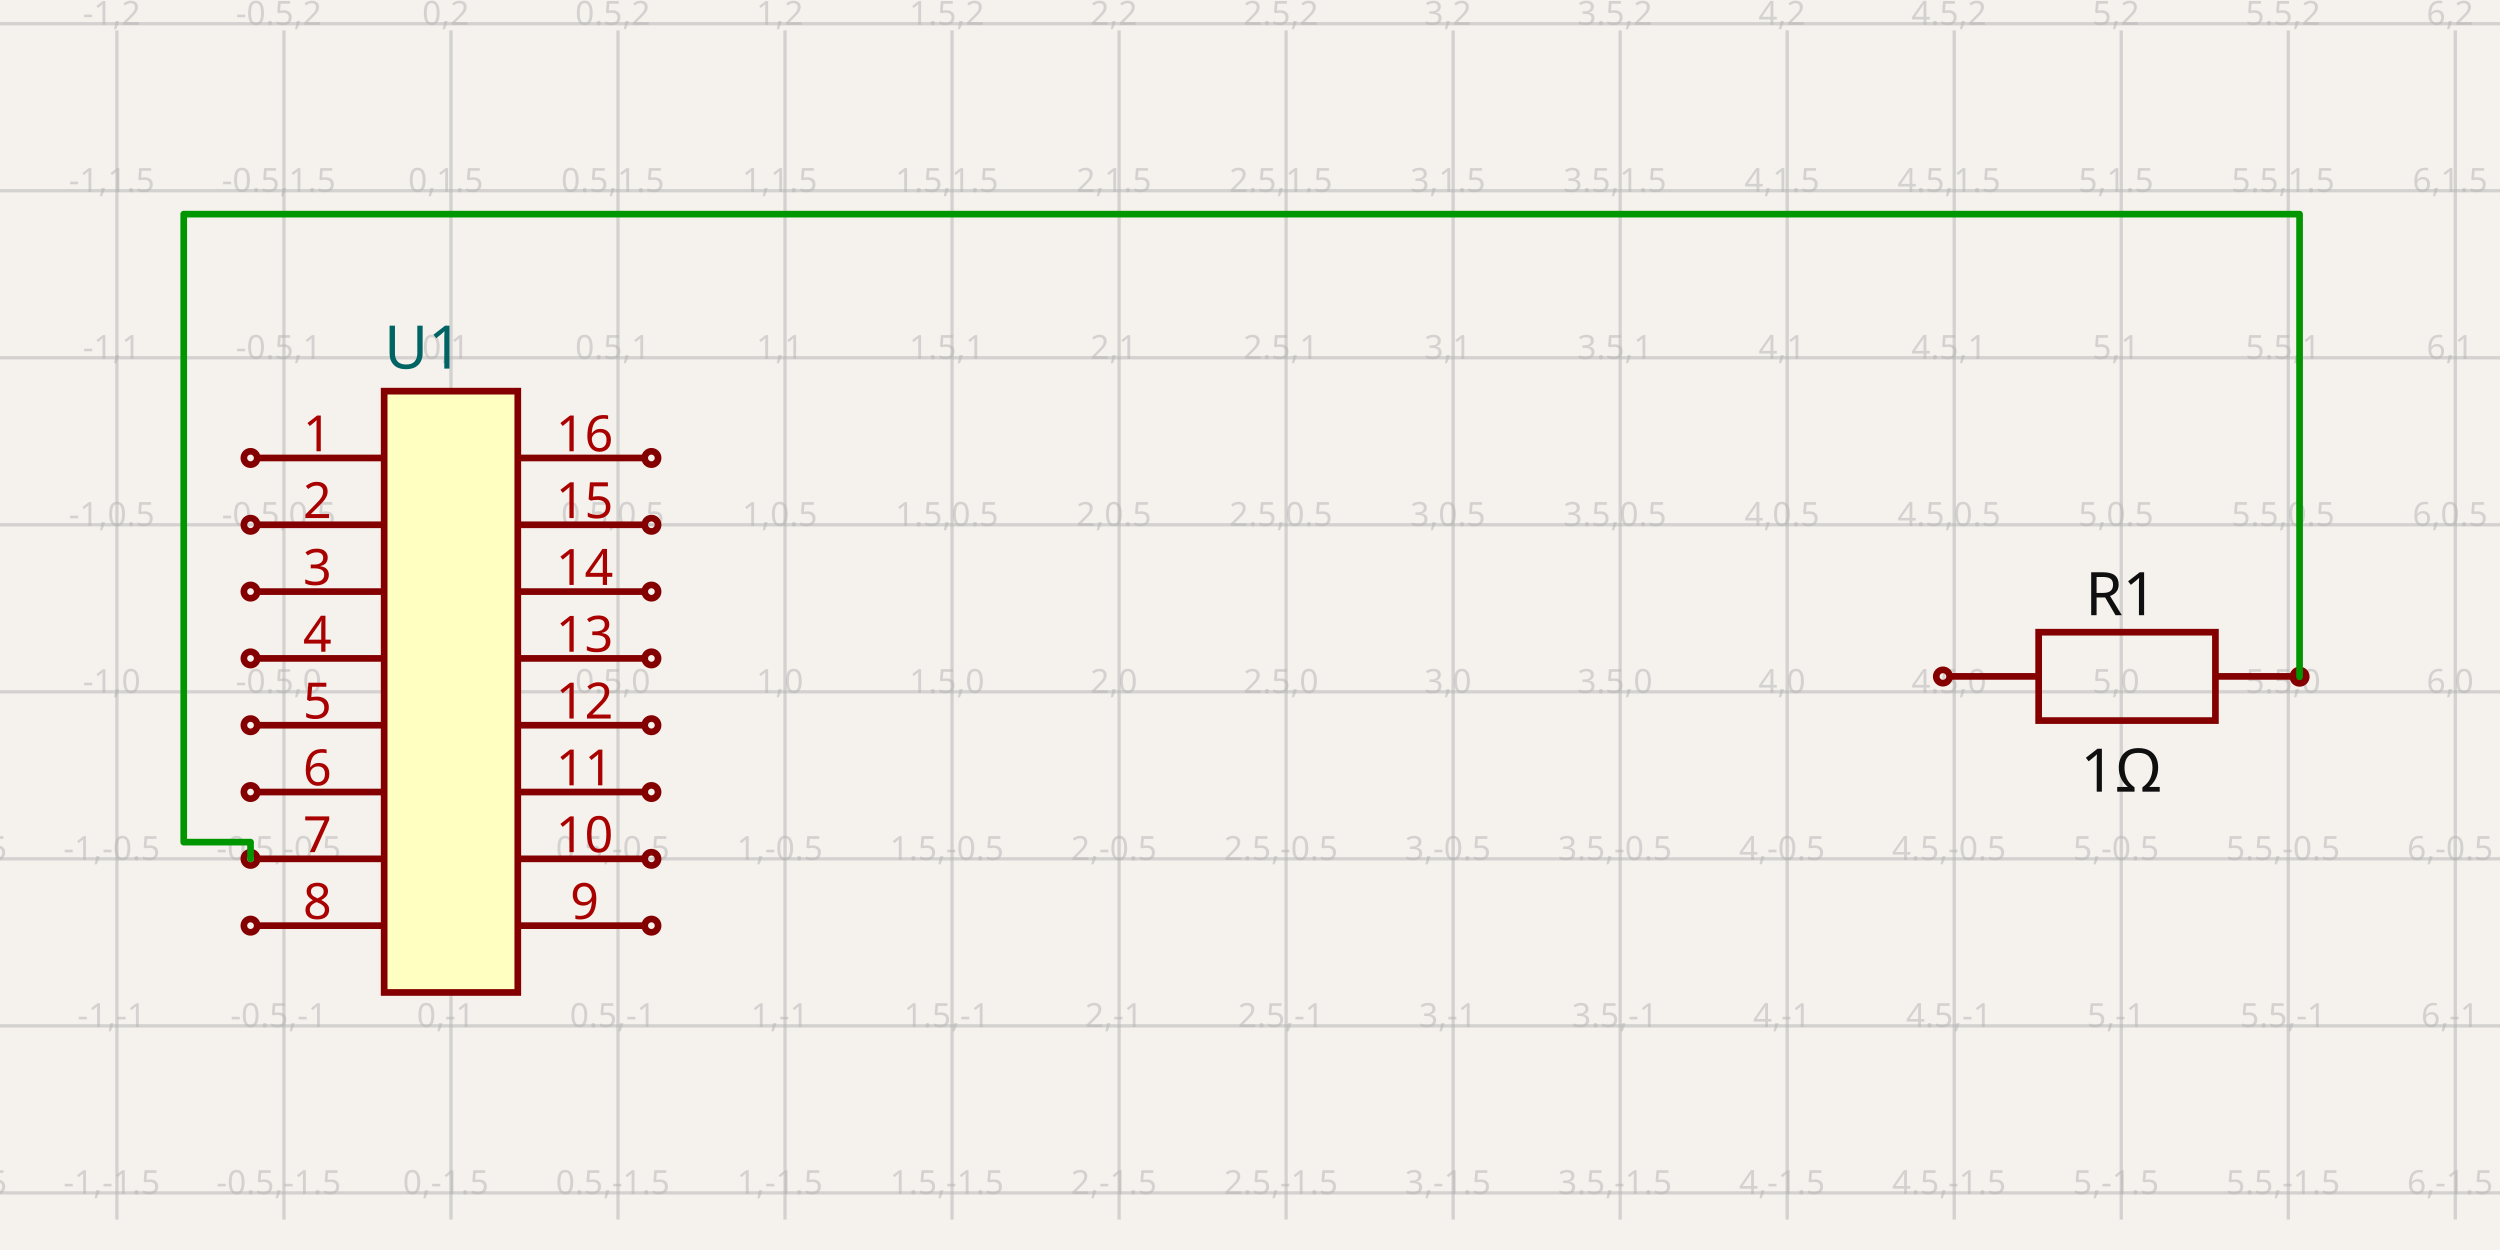
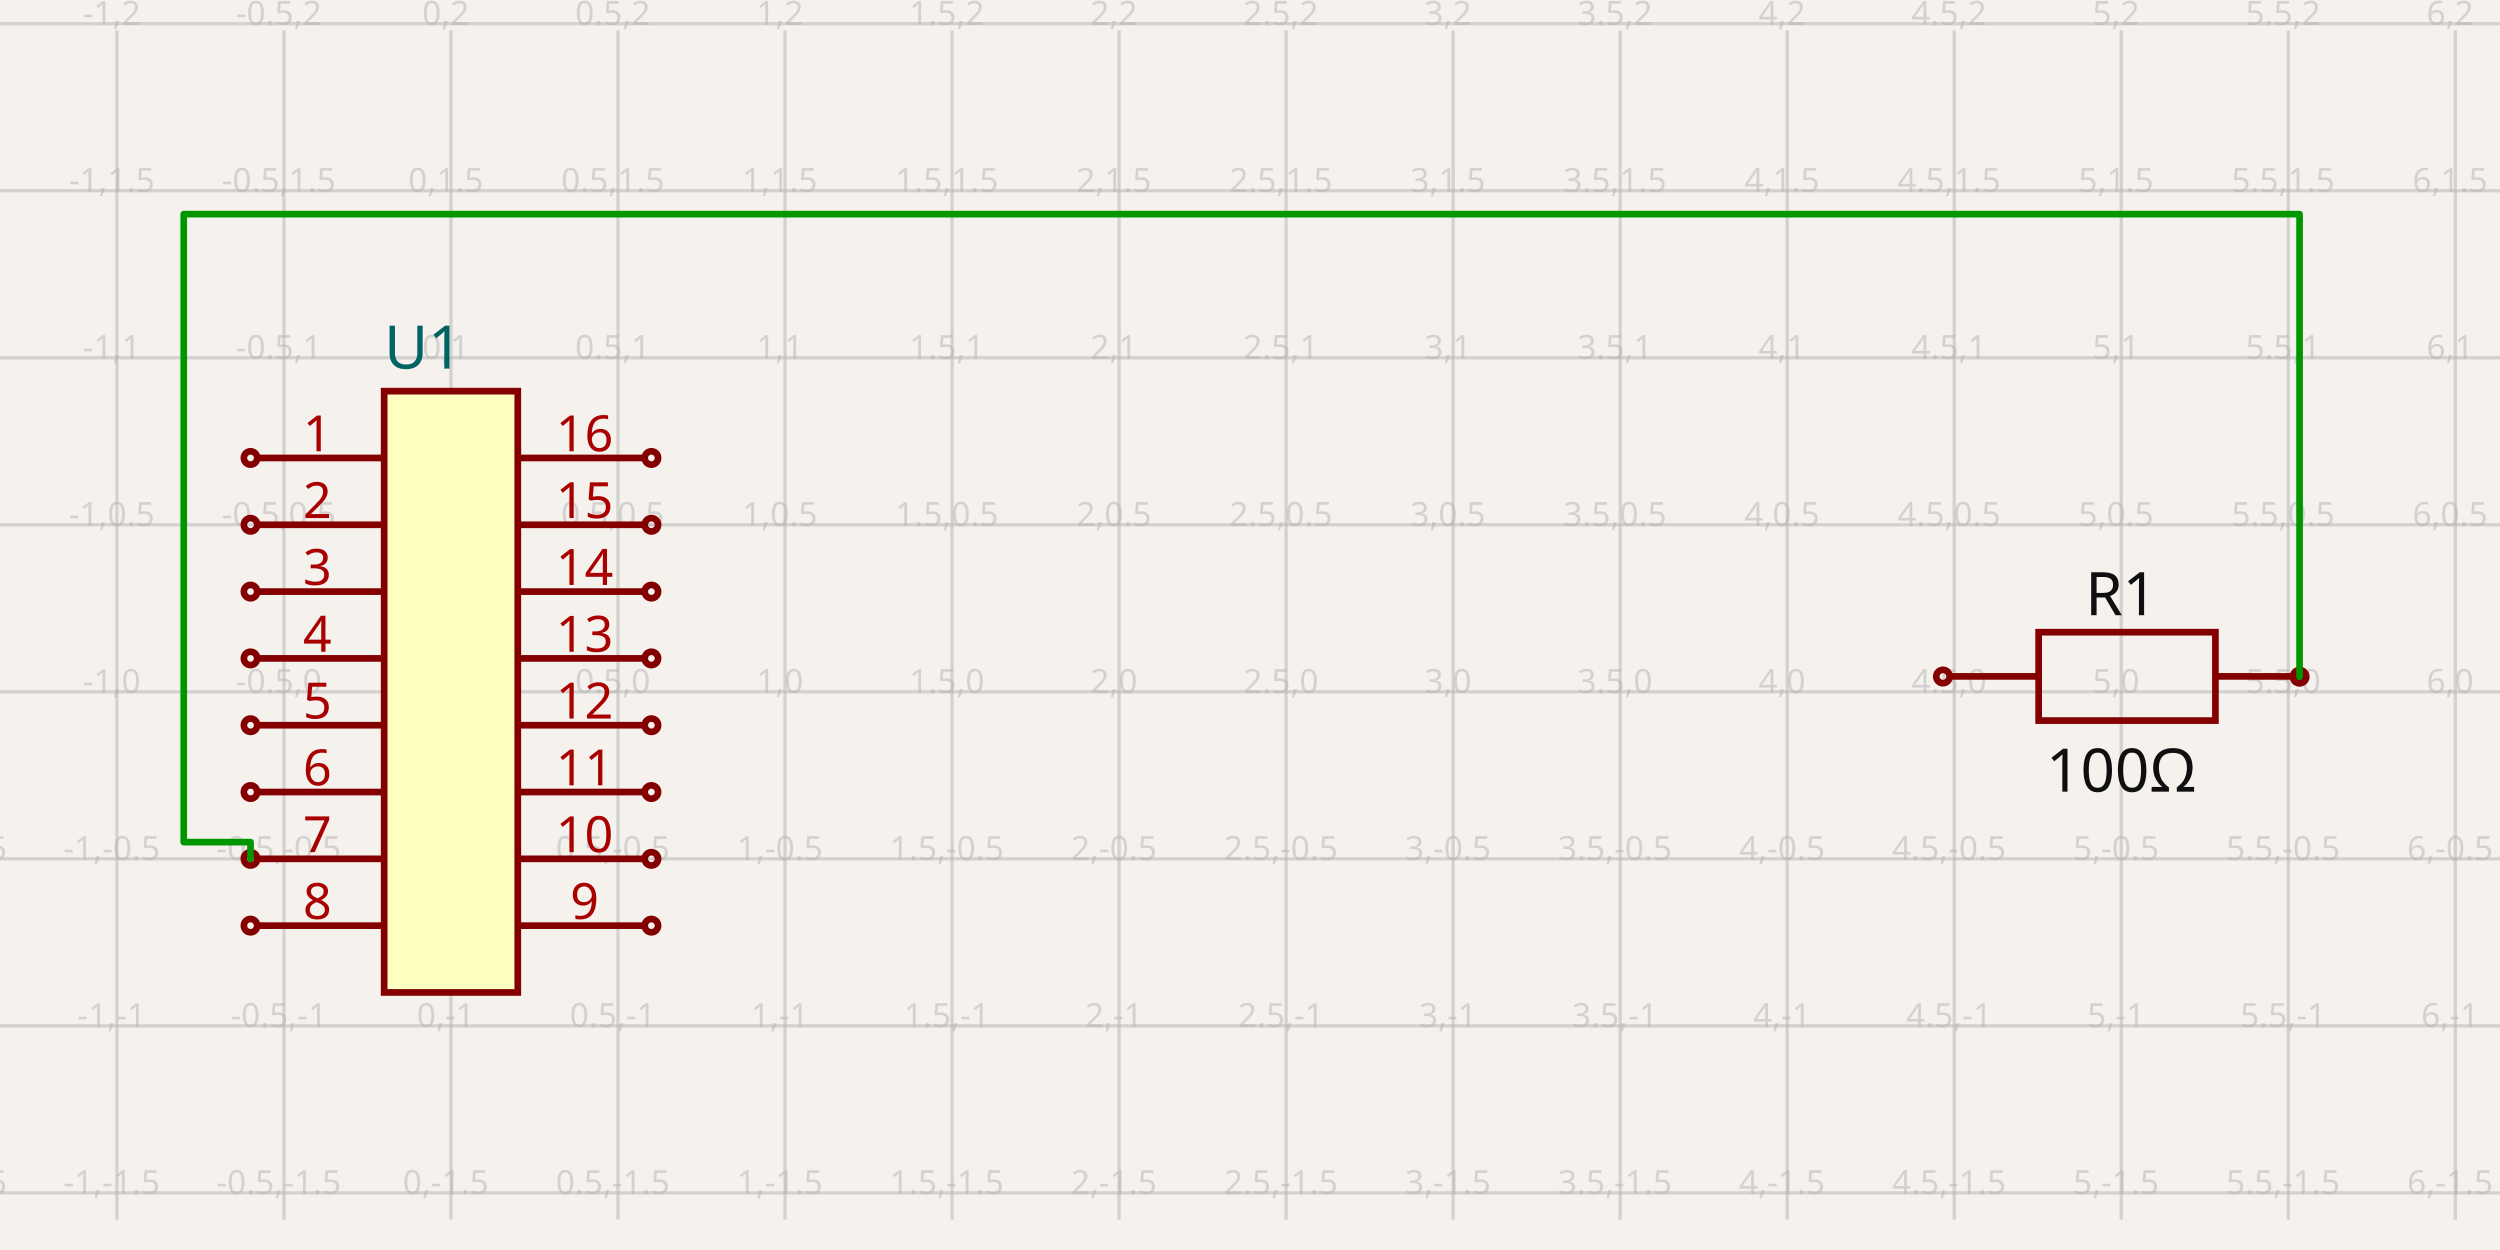
<svg xmlns="http://www.w3.org/2000/svg" width="1200" height="600" style="background-color: rgb(245, 241, 237)" data-real-to-screen-transform="matrix(160.346547372,0,0,-160.346547372,216.4678389523,332.0693094744)">
  <style>
              .boundary { fill: rgb(245, 241, 237); }
              .schematic-boundary { fill: none; stroke: #fff; }
              .component { fill: none; stroke: rgb(132, 0, 0); }
              .chip { fill: rgb(255, 255, 194); stroke: rgb(132, 0, 0); }
              .component-pin { fill: none; stroke: rgb(132, 0, 0); }
              .trace:hover {
                filter: invert(1);
              }
              .trace:hover .trace-crossing-outline {
                opacity: 0;
              }
              .text { font-family: sans-serif; fill: rgb(0, 150, 0); }
              .pin-number { fill: rgb(169, 0, 0); }
              .port-label { fill: rgb(0, 100, 100); }
              .component-name { fill: rgb(0, 100, 100); }
            </style>
  <rect class="boundary" x="0" y="0" width="1200" height="600" />
  <g class="grid">
    <line x1="-104.225" y1="585.417" x2="-104.225" y2="14.583" stroke="rgb(181, 181, 181)" stroke-width="1.603" stroke-opacity="0.5" />
    <line x1="-24.052" y1="585.417" x2="-24.052" y2="14.583" stroke="rgb(181, 181, 181)" stroke-width="1.603" stroke-opacity="0.5" />
    <line x1="56.121" y1="585.417" x2="56.121" y2="14.583" stroke="rgb(181, 181, 181)" stroke-width="1.603" stroke-opacity="0.5" />
    <line x1="136.295" y1="585.417" x2="136.295" y2="14.583" stroke="rgb(181, 181, 181)" stroke-width="1.603" stroke-opacity="0.5" />
    <line x1="216.468" y1="585.417" x2="216.468" y2="14.583" stroke="rgb(181, 181, 181)" stroke-width="1.603" stroke-opacity="0.5" />
    <line x1="296.641" y1="585.417" x2="296.641" y2="14.583" stroke="rgb(181, 181, 181)" stroke-width="1.603" stroke-opacity="0.5" />
    <line x1="376.814" y1="585.417" x2="376.814" y2="14.583" stroke="rgb(181, 181, 181)" stroke-width="1.603" stroke-opacity="0.5" />
    <line x1="456.988" y1="585.417" x2="456.988" y2="14.583" stroke="rgb(181, 181, 181)" stroke-width="1.603" stroke-opacity="0.5" />
    <line x1="537.161" y1="585.417" x2="537.161" y2="14.583" stroke="rgb(181, 181, 181)" stroke-width="1.603" stroke-opacity="0.5" />
    <line x1="617.334" y1="585.417" x2="617.334" y2="14.583" stroke="rgb(181, 181, 181)" stroke-width="1.603" stroke-opacity="0.5" />
    <line x1="697.507" y1="585.417" x2="697.507" y2="14.583" stroke="rgb(181, 181, 181)" stroke-width="1.603" stroke-opacity="0.5" />
    <line x1="777.681" y1="585.417" x2="777.681" y2="14.583" stroke="rgb(181, 181, 181)" stroke-width="1.603" stroke-opacity="0.5" />
    <line x1="857.854" y1="585.417" x2="857.854" y2="14.583" stroke="rgb(181, 181, 181)" stroke-width="1.603" stroke-opacity="0.5" />
    <line x1="938.027" y1="585.417" x2="938.027" y2="14.583" stroke="rgb(181, 181, 181)" stroke-width="1.603" stroke-opacity="0.5" />
    <line x1="1018.201" y1="585.417" x2="1018.201" y2="14.583" stroke="rgb(181, 181, 181)" stroke-width="1.603" stroke-opacity="0.5" />
    <line x1="1098.374" y1="585.417" x2="1098.374" y2="14.583" stroke="rgb(181, 181, 181)" stroke-width="1.603" stroke-opacity="0.5" />
    <line x1="1178.547" y1="585.417" x2="1178.547" y2="14.583" stroke="rgb(181, 181, 181)" stroke-width="1.603" stroke-opacity="0.5" />
    <line x1="1258.72" y1="585.417" x2="1258.72" y2="14.583" stroke="rgb(181, 181, 181)" stroke-width="1.603" stroke-opacity="0.5" />
    <line x1="1338.894" y1="585.417" x2="1338.894" y2="14.583" stroke="rgb(181, 181, 181)" stroke-width="1.603" stroke-opacity="0.5" />
    <line x1="9.99875737761613e-11" y1="652.762" x2="1200" y2="652.762" stroke="rgb(181, 181, 181)" stroke-width="1.603" stroke-opacity="0.5" />
    <line x1="9.99875737761613e-11" y1="572.589" x2="1200" y2="572.589" stroke="rgb(181, 181, 181)" stroke-width="1.603" stroke-opacity="0.5" />
    <line x1="9.99875737761613e-11" y1="492.416" x2="1200" y2="492.416" stroke="rgb(181, 181, 181)" stroke-width="1.603" stroke-opacity="0.5" />
    <line x1="9.99875737761613e-11" y1="412.243" x2="1200" y2="412.243" stroke="rgb(181, 181, 181)" stroke-width="1.603" stroke-opacity="0.5" />
    <line x1="9.99875737761613e-11" y1="332.069" x2="1200" y2="332.069" stroke="rgb(181, 181, 181)" stroke-width="1.603" stroke-opacity="0.5" />
    <line x1="9.99875737761613e-11" y1="251.896" x2="1200" y2="251.896" stroke="rgb(181, 181, 181)" stroke-width="1.603" stroke-opacity="0.5" />
    <line x1="9.99875737761613e-11" y1="171.723" x2="1200" y2="171.723" stroke="rgb(181, 181, 181)" stroke-width="1.603" stroke-opacity="0.5" />
    <line x1="9.99875737761613e-11" y1="91.549" x2="1200" y2="91.549" stroke="rgb(181, 181, 181)" stroke-width="1.603" stroke-opacity="0.5" />
    <line x1="9.99875737761613e-11" y1="11.376" x2="1200" y2="11.376" stroke="rgb(181, 181, 181)" stroke-width="1.603" stroke-opacity="0.5" />
    <text x="-106.725" y="647.762" fill="rgb(181, 181, 181)" font-size="16.035" fill-opacity="0.5" text-anchor="middle" dominant-baseline="middle" font-family="sans-serif">-2,-2</text>
    <text x="-106.725" y="567.589" fill="rgb(181, 181, 181)" font-size="16.035" fill-opacity="0.5" text-anchor="middle" dominant-baseline="middle" font-family="sans-serif">-2,-1.5</text>
    <text x="-106.725" y="487.416" fill="rgb(181, 181, 181)" font-size="16.035" fill-opacity="0.5" text-anchor="middle" dominant-baseline="middle" font-family="sans-serif">-2,-1</text>
    <text x="-106.725" y="407.243" fill="rgb(181, 181, 181)" font-size="16.035" fill-opacity="0.5" text-anchor="middle" dominant-baseline="middle" font-family="sans-serif">-2,-0.5</text>
    <text x="-106.725" y="327.069" fill="rgb(181, 181, 181)" font-size="16.035" fill-opacity="0.5" text-anchor="middle" dominant-baseline="middle" font-family="sans-serif">-2,0</text>
    <text x="-106.725" y="246.896" fill="rgb(181, 181, 181)" font-size="16.035" fill-opacity="0.5" text-anchor="middle" dominant-baseline="middle" font-family="sans-serif">-2,0.5</text>
    <text x="-106.725" y="166.723" fill="rgb(181, 181, 181)" font-size="16.035" fill-opacity="0.5" text-anchor="middle" dominant-baseline="middle" font-family="sans-serif">-2,1</text>
    <text x="-106.725" y="86.549" fill="rgb(181, 181, 181)" font-size="16.035" fill-opacity="0.5" text-anchor="middle" dominant-baseline="middle" font-family="sans-serif">-2,1.5</text>
    <text x="-106.725" y="6.376" fill="rgb(181, 181, 181)" font-size="16.035" fill-opacity="0.5" text-anchor="middle" dominant-baseline="middle" font-family="sans-serif">-2,2</text>
    <text x="-26.552" y="647.762" fill="rgb(181, 181, 181)" font-size="16.035" fill-opacity="0.5" text-anchor="middle" dominant-baseline="middle" font-family="sans-serif">-1.5,-2</text>
    <text x="-26.552" y="567.589" fill="rgb(181, 181, 181)" font-size="16.035" fill-opacity="0.5" text-anchor="middle" dominant-baseline="middle" font-family="sans-serif">-1.5,-1.5</text>
    <text x="-26.552" y="487.416" fill="rgb(181, 181, 181)" font-size="16.035" fill-opacity="0.5" text-anchor="middle" dominant-baseline="middle" font-family="sans-serif">-1.5,-1</text>
    <text x="-26.552" y="407.243" fill="rgb(181, 181, 181)" font-size="16.035" fill-opacity="0.5" text-anchor="middle" dominant-baseline="middle" font-family="sans-serif">-1.5,-0.5</text>
    <text x="-26.552" y="327.069" fill="rgb(181, 181, 181)" font-size="16.035" fill-opacity="0.5" text-anchor="middle" dominant-baseline="middle" font-family="sans-serif">-1.5,0</text>
    <text x="-26.552" y="246.896" fill="rgb(181, 181, 181)" font-size="16.035" fill-opacity="0.5" text-anchor="middle" dominant-baseline="middle" font-family="sans-serif">-1.5,0.5</text>
    <text x="-26.552" y="166.723" fill="rgb(181, 181, 181)" font-size="16.035" fill-opacity="0.5" text-anchor="middle" dominant-baseline="middle" font-family="sans-serif">-1.5,1</text>
    <text x="-26.552" y="86.549" fill="rgb(181, 181, 181)" font-size="16.035" fill-opacity="0.5" text-anchor="middle" dominant-baseline="middle" font-family="sans-serif">-1.5,1.5</text>
    <text x="-26.552" y="6.376" fill="rgb(181, 181, 181)" font-size="16.035" fill-opacity="0.5" text-anchor="middle" dominant-baseline="middle" font-family="sans-serif">-1.5,2</text>
    <text x="53.621" y="647.762" fill="rgb(181, 181, 181)" font-size="16.035" fill-opacity="0.5" text-anchor="middle" dominant-baseline="middle" font-family="sans-serif">-1,-2</text>
    <text x="53.621" y="567.589" fill="rgb(181, 181, 181)" font-size="16.035" fill-opacity="0.5" text-anchor="middle" dominant-baseline="middle" font-family="sans-serif">-1,-1.5</text>
    <text x="53.621" y="487.416" fill="rgb(181, 181, 181)" font-size="16.035" fill-opacity="0.5" text-anchor="middle" dominant-baseline="middle" font-family="sans-serif">-1,-1</text>
    <text x="53.621" y="407.243" fill="rgb(181, 181, 181)" font-size="16.035" fill-opacity="0.5" text-anchor="middle" dominant-baseline="middle" font-family="sans-serif">-1,-0.5</text>
    <text x="53.621" y="327.069" fill="rgb(181, 181, 181)" font-size="16.035" fill-opacity="0.5" text-anchor="middle" dominant-baseline="middle" font-family="sans-serif">-1,0</text>
    <text x="53.621" y="246.896" fill="rgb(181, 181, 181)" font-size="16.035" fill-opacity="0.5" text-anchor="middle" dominant-baseline="middle" font-family="sans-serif">-1,0.5</text>
    <text x="53.621" y="166.723" fill="rgb(181, 181, 181)" font-size="16.035" fill-opacity="0.5" text-anchor="middle" dominant-baseline="middle" font-family="sans-serif">-1,1</text>
    <text x="53.621" y="86.549" fill="rgb(181, 181, 181)" font-size="16.035" fill-opacity="0.5" text-anchor="middle" dominant-baseline="middle" font-family="sans-serif">-1,1.5</text>
    <text x="53.621" y="6.376" fill="rgb(181, 181, 181)" font-size="16.035" fill-opacity="0.5" text-anchor="middle" dominant-baseline="middle" font-family="sans-serif">-1,2</text>
    <text x="133.795" y="647.762" fill="rgb(181, 181, 181)" font-size="16.035" fill-opacity="0.5" text-anchor="middle" dominant-baseline="middle" font-family="sans-serif">-0.5,-2</text>
    <text x="133.795" y="567.589" fill="rgb(181, 181, 181)" font-size="16.035" fill-opacity="0.5" text-anchor="middle" dominant-baseline="middle" font-family="sans-serif">-0.5,-1.5</text>
    <text x="133.795" y="487.416" fill="rgb(181, 181, 181)" font-size="16.035" fill-opacity="0.5" text-anchor="middle" dominant-baseline="middle" font-family="sans-serif">-0.5,-1</text>
    <text x="133.795" y="407.243" fill="rgb(181, 181, 181)" font-size="16.035" fill-opacity="0.5" text-anchor="middle" dominant-baseline="middle" font-family="sans-serif">-0.5,-0.5</text>
    <text x="133.795" y="327.069" fill="rgb(181, 181, 181)" font-size="16.035" fill-opacity="0.5" text-anchor="middle" dominant-baseline="middle" font-family="sans-serif">-0.5,0</text>
    <text x="133.795" y="246.896" fill="rgb(181, 181, 181)" font-size="16.035" fill-opacity="0.5" text-anchor="middle" dominant-baseline="middle" font-family="sans-serif">-0.5,0.5</text>
    <text x="133.795" y="166.723" fill="rgb(181, 181, 181)" font-size="16.035" fill-opacity="0.5" text-anchor="middle" dominant-baseline="middle" font-family="sans-serif">-0.5,1</text>
    <text x="133.795" y="86.549" fill="rgb(181, 181, 181)" font-size="16.035" fill-opacity="0.5" text-anchor="middle" dominant-baseline="middle" font-family="sans-serif">-0.5,1.5</text>
    <text x="133.795" y="6.376" fill="rgb(181, 181, 181)" font-size="16.035" fill-opacity="0.5" text-anchor="middle" dominant-baseline="middle" font-family="sans-serif">-0.5,2</text>
    <text x="213.968" y="647.762" fill="rgb(181, 181, 181)" font-size="16.035" fill-opacity="0.5" text-anchor="middle" dominant-baseline="middle" font-family="sans-serif">0,-2</text>
    <text x="213.968" y="567.589" fill="rgb(181, 181, 181)" font-size="16.035" fill-opacity="0.5" text-anchor="middle" dominant-baseline="middle" font-family="sans-serif">0,-1.5</text>
    <text x="213.968" y="487.416" fill="rgb(181, 181, 181)" font-size="16.035" fill-opacity="0.5" text-anchor="middle" dominant-baseline="middle" font-family="sans-serif">0,-1</text>
    <text x="213.968" y="407.243" fill="rgb(181, 181, 181)" font-size="16.035" fill-opacity="0.5" text-anchor="middle" dominant-baseline="middle" font-family="sans-serif">0,-0.5</text>
    <text x="213.968" y="327.069" fill="rgb(181, 181, 181)" font-size="16.035" fill-opacity="0.5" text-anchor="middle" dominant-baseline="middle" font-family="sans-serif">0,0</text>
    <text x="213.968" y="246.896" fill="rgb(181, 181, 181)" font-size="16.035" fill-opacity="0.5" text-anchor="middle" dominant-baseline="middle" font-family="sans-serif">0,0.5</text>
    <text x="213.968" y="166.723" fill="rgb(181, 181, 181)" font-size="16.035" fill-opacity="0.5" text-anchor="middle" dominant-baseline="middle" font-family="sans-serif">0,1</text>
    <text x="213.968" y="86.549" fill="rgb(181, 181, 181)" font-size="16.035" fill-opacity="0.5" text-anchor="middle" dominant-baseline="middle" font-family="sans-serif">0,1.5</text>
    <text x="213.968" y="6.376" fill="rgb(181, 181, 181)" font-size="16.035" fill-opacity="0.5" text-anchor="middle" dominant-baseline="middle" font-family="sans-serif">0,2</text>
    <text x="294.141" y="647.762" fill="rgb(181, 181, 181)" font-size="16.035" fill-opacity="0.5" text-anchor="middle" dominant-baseline="middle" font-family="sans-serif">0.5,-2</text>
    <text x="294.141" y="567.589" fill="rgb(181, 181, 181)" font-size="16.035" fill-opacity="0.5" text-anchor="middle" dominant-baseline="middle" font-family="sans-serif">0.5,-1.5</text>
    <text x="294.141" y="487.416" fill="rgb(181, 181, 181)" font-size="16.035" fill-opacity="0.5" text-anchor="middle" dominant-baseline="middle" font-family="sans-serif">0.5,-1</text>
    <text x="294.141" y="407.243" fill="rgb(181, 181, 181)" font-size="16.035" fill-opacity="0.5" text-anchor="middle" dominant-baseline="middle" font-family="sans-serif">0.5,-0.5</text>
    <text x="294.141" y="327.069" fill="rgb(181, 181, 181)" font-size="16.035" fill-opacity="0.5" text-anchor="middle" dominant-baseline="middle" font-family="sans-serif">0.5,0</text>
    <text x="294.141" y="246.896" fill="rgb(181, 181, 181)" font-size="16.035" fill-opacity="0.5" text-anchor="middle" dominant-baseline="middle" font-family="sans-serif">0.5,0.5</text>
    <text x="294.141" y="166.723" fill="rgb(181, 181, 181)" font-size="16.035" fill-opacity="0.5" text-anchor="middle" dominant-baseline="middle" font-family="sans-serif">0.5,1</text>
    <text x="294.141" y="86.549" fill="rgb(181, 181, 181)" font-size="16.035" fill-opacity="0.5" text-anchor="middle" dominant-baseline="middle" font-family="sans-serif">0.5,1.5</text>
    <text x="294.141" y="6.376" fill="rgb(181, 181, 181)" font-size="16.035" fill-opacity="0.5" text-anchor="middle" dominant-baseline="middle" font-family="sans-serif">0.5,2</text>
    <text x="374.314" y="647.762" fill="rgb(181, 181, 181)" font-size="16.035" fill-opacity="0.5" text-anchor="middle" dominant-baseline="middle" font-family="sans-serif">1,-2</text>
    <text x="374.314" y="567.589" fill="rgb(181, 181, 181)" font-size="16.035" fill-opacity="0.5" text-anchor="middle" dominant-baseline="middle" font-family="sans-serif">1,-1.5</text>
    <text x="374.314" y="487.416" fill="rgb(181, 181, 181)" font-size="16.035" fill-opacity="0.5" text-anchor="middle" dominant-baseline="middle" font-family="sans-serif">1,-1</text>
    <text x="374.314" y="407.243" fill="rgb(181, 181, 181)" font-size="16.035" fill-opacity="0.5" text-anchor="middle" dominant-baseline="middle" font-family="sans-serif">1,-0.5</text>
    <text x="374.314" y="327.069" fill="rgb(181, 181, 181)" font-size="16.035" fill-opacity="0.5" text-anchor="middle" dominant-baseline="middle" font-family="sans-serif">1,0</text>
    <text x="374.314" y="246.896" fill="rgb(181, 181, 181)" font-size="16.035" fill-opacity="0.5" text-anchor="middle" dominant-baseline="middle" font-family="sans-serif">1,0.5</text>
    <text x="374.314" y="166.723" fill="rgb(181, 181, 181)" font-size="16.035" fill-opacity="0.5" text-anchor="middle" dominant-baseline="middle" font-family="sans-serif">1,1</text>
    <text x="374.314" y="86.549" fill="rgb(181, 181, 181)" font-size="16.035" fill-opacity="0.5" text-anchor="middle" dominant-baseline="middle" font-family="sans-serif">1,1.5</text>
    <text x="374.314" y="6.376" fill="rgb(181, 181, 181)" font-size="16.035" fill-opacity="0.5" text-anchor="middle" dominant-baseline="middle" font-family="sans-serif">1,2</text>
    <text x="454.488" y="647.762" fill="rgb(181, 181, 181)" font-size="16.035" fill-opacity="0.5" text-anchor="middle" dominant-baseline="middle" font-family="sans-serif">1.5,-2</text>
    <text x="454.488" y="567.589" fill="rgb(181, 181, 181)" font-size="16.035" fill-opacity="0.5" text-anchor="middle" dominant-baseline="middle" font-family="sans-serif">1.5,-1.5</text>
    <text x="454.488" y="487.416" fill="rgb(181, 181, 181)" font-size="16.035" fill-opacity="0.5" text-anchor="middle" dominant-baseline="middle" font-family="sans-serif">1.5,-1</text>
    <text x="454.488" y="407.243" fill="rgb(181, 181, 181)" font-size="16.035" fill-opacity="0.5" text-anchor="middle" dominant-baseline="middle" font-family="sans-serif">1.5,-0.5</text>
    <text x="454.488" y="327.069" fill="rgb(181, 181, 181)" font-size="16.035" fill-opacity="0.5" text-anchor="middle" dominant-baseline="middle" font-family="sans-serif">1.5,0</text>
    <text x="454.488" y="246.896" fill="rgb(181, 181, 181)" font-size="16.035" fill-opacity="0.5" text-anchor="middle" dominant-baseline="middle" font-family="sans-serif">1.5,0.5</text>
    <text x="454.488" y="166.723" fill="rgb(181, 181, 181)" font-size="16.035" fill-opacity="0.5" text-anchor="middle" dominant-baseline="middle" font-family="sans-serif">1.5,1</text>
    <text x="454.488" y="86.549" fill="rgb(181, 181, 181)" font-size="16.035" fill-opacity="0.5" text-anchor="middle" dominant-baseline="middle" font-family="sans-serif">1.5,1.5</text>
    <text x="454.488" y="6.376" fill="rgb(181, 181, 181)" font-size="16.035" fill-opacity="0.5" text-anchor="middle" dominant-baseline="middle" font-family="sans-serif">1.5,2</text>
    <text x="534.661" y="647.762" fill="rgb(181, 181, 181)" font-size="16.035" fill-opacity="0.5" text-anchor="middle" dominant-baseline="middle" font-family="sans-serif">2,-2</text>
    <text x="534.661" y="567.589" fill="rgb(181, 181, 181)" font-size="16.035" fill-opacity="0.5" text-anchor="middle" dominant-baseline="middle" font-family="sans-serif">2,-1.5</text>
    <text x="534.661" y="487.416" fill="rgb(181, 181, 181)" font-size="16.035" fill-opacity="0.5" text-anchor="middle" dominant-baseline="middle" font-family="sans-serif">2,-1</text>
    <text x="534.661" y="407.243" fill="rgb(181, 181, 181)" font-size="16.035" fill-opacity="0.5" text-anchor="middle" dominant-baseline="middle" font-family="sans-serif">2,-0.5</text>
    <text x="534.661" y="327.069" fill="rgb(181, 181, 181)" font-size="16.035" fill-opacity="0.5" text-anchor="middle" dominant-baseline="middle" font-family="sans-serif">2,0</text>
    <text x="534.661" y="246.896" fill="rgb(181, 181, 181)" font-size="16.035" fill-opacity="0.5" text-anchor="middle" dominant-baseline="middle" font-family="sans-serif">2,0.5</text>
    <text x="534.661" y="166.723" fill="rgb(181, 181, 181)" font-size="16.035" fill-opacity="0.5" text-anchor="middle" dominant-baseline="middle" font-family="sans-serif">2,1</text>
    <text x="534.661" y="86.549" fill="rgb(181, 181, 181)" font-size="16.035" fill-opacity="0.5" text-anchor="middle" dominant-baseline="middle" font-family="sans-serif">2,1.5</text>
    <text x="534.661" y="6.376" fill="rgb(181, 181, 181)" font-size="16.035" fill-opacity="0.5" text-anchor="middle" dominant-baseline="middle" font-family="sans-serif">2,2</text>
    <text x="614.834" y="647.762" fill="rgb(181, 181, 181)" font-size="16.035" fill-opacity="0.5" text-anchor="middle" dominant-baseline="middle" font-family="sans-serif">2.5,-2</text>
    <text x="614.834" y="567.589" fill="rgb(181, 181, 181)" font-size="16.035" fill-opacity="0.5" text-anchor="middle" dominant-baseline="middle" font-family="sans-serif">2.5,-1.5</text>
    <text x="614.834" y="487.416" fill="rgb(181, 181, 181)" font-size="16.035" fill-opacity="0.5" text-anchor="middle" dominant-baseline="middle" font-family="sans-serif">2.5,-1</text>
    <text x="614.834" y="407.243" fill="rgb(181, 181, 181)" font-size="16.035" fill-opacity="0.5" text-anchor="middle" dominant-baseline="middle" font-family="sans-serif">2.5,-0.5</text>
    <text x="614.834" y="327.069" fill="rgb(181, 181, 181)" font-size="16.035" fill-opacity="0.5" text-anchor="middle" dominant-baseline="middle" font-family="sans-serif">2.5,0</text>
    <text x="614.834" y="246.896" fill="rgb(181, 181, 181)" font-size="16.035" fill-opacity="0.5" text-anchor="middle" dominant-baseline="middle" font-family="sans-serif">2.5,0.5</text>
    <text x="614.834" y="166.723" fill="rgb(181, 181, 181)" font-size="16.035" fill-opacity="0.5" text-anchor="middle" dominant-baseline="middle" font-family="sans-serif">2.5,1</text>
    <text x="614.834" y="86.549" fill="rgb(181, 181, 181)" font-size="16.035" fill-opacity="0.5" text-anchor="middle" dominant-baseline="middle" font-family="sans-serif">2.5,1.5</text>
    <text x="614.834" y="6.376" fill="rgb(181, 181, 181)" font-size="16.035" fill-opacity="0.5" text-anchor="middle" dominant-baseline="middle" font-family="sans-serif">2.5,2</text>
    <text x="695.007" y="647.762" fill="rgb(181, 181, 181)" font-size="16.035" fill-opacity="0.5" text-anchor="middle" dominant-baseline="middle" font-family="sans-serif">3,-2</text>
    <text x="695.007" y="567.589" fill="rgb(181, 181, 181)" font-size="16.035" fill-opacity="0.5" text-anchor="middle" dominant-baseline="middle" font-family="sans-serif">3,-1.5</text>
    <text x="695.007" y="487.416" fill="rgb(181, 181, 181)" font-size="16.035" fill-opacity="0.5" text-anchor="middle" dominant-baseline="middle" font-family="sans-serif">3,-1</text>
    <text x="695.007" y="407.243" fill="rgb(181, 181, 181)" font-size="16.035" fill-opacity="0.5" text-anchor="middle" dominant-baseline="middle" font-family="sans-serif">3,-0.5</text>
    <text x="695.007" y="327.069" fill="rgb(181, 181, 181)" font-size="16.035" fill-opacity="0.5" text-anchor="middle" dominant-baseline="middle" font-family="sans-serif">3,0</text>
    <text x="695.007" y="246.896" fill="rgb(181, 181, 181)" font-size="16.035" fill-opacity="0.5" text-anchor="middle" dominant-baseline="middle" font-family="sans-serif">3,0.5</text>
    <text x="695.007" y="166.723" fill="rgb(181, 181, 181)" font-size="16.035" fill-opacity="0.5" text-anchor="middle" dominant-baseline="middle" font-family="sans-serif">3,1</text>
    <text x="695.007" y="86.549" fill="rgb(181, 181, 181)" font-size="16.035" fill-opacity="0.5" text-anchor="middle" dominant-baseline="middle" font-family="sans-serif">3,1.5</text>
    <text x="695.007" y="6.376" fill="rgb(181, 181, 181)" font-size="16.035" fill-opacity="0.5" text-anchor="middle" dominant-baseline="middle" font-family="sans-serif">3,2</text>
    <text x="775.181" y="647.762" fill="rgb(181, 181, 181)" font-size="16.035" fill-opacity="0.5" text-anchor="middle" dominant-baseline="middle" font-family="sans-serif">3.5,-2</text>
    <text x="775.181" y="567.589" fill="rgb(181, 181, 181)" font-size="16.035" fill-opacity="0.5" text-anchor="middle" dominant-baseline="middle" font-family="sans-serif">3.5,-1.5</text>
    <text x="775.181" y="487.416" fill="rgb(181, 181, 181)" font-size="16.035" fill-opacity="0.5" text-anchor="middle" dominant-baseline="middle" font-family="sans-serif">3.5,-1</text>
    <text x="775.181" y="407.243" fill="rgb(181, 181, 181)" font-size="16.035" fill-opacity="0.5" text-anchor="middle" dominant-baseline="middle" font-family="sans-serif">3.5,-0.5</text>
    <text x="775.181" y="327.069" fill="rgb(181, 181, 181)" font-size="16.035" fill-opacity="0.5" text-anchor="middle" dominant-baseline="middle" font-family="sans-serif">3.5,0</text>
    <text x="775.181" y="246.896" fill="rgb(181, 181, 181)" font-size="16.035" fill-opacity="0.5" text-anchor="middle" dominant-baseline="middle" font-family="sans-serif">3.5,0.5</text>
    <text x="775.181" y="166.723" fill="rgb(181, 181, 181)" font-size="16.035" fill-opacity="0.5" text-anchor="middle" dominant-baseline="middle" font-family="sans-serif">3.5,1</text>
    <text x="775.181" y="86.549" fill="rgb(181, 181, 181)" font-size="16.035" fill-opacity="0.5" text-anchor="middle" dominant-baseline="middle" font-family="sans-serif">3.5,1.5</text>
    <text x="775.181" y="6.376" fill="rgb(181, 181, 181)" font-size="16.035" fill-opacity="0.5" text-anchor="middle" dominant-baseline="middle" font-family="sans-serif">3.5,2</text>
    <text x="855.354" y="647.762" fill="rgb(181, 181, 181)" font-size="16.035" fill-opacity="0.5" text-anchor="middle" dominant-baseline="middle" font-family="sans-serif">4,-2</text>
    <text x="855.354" y="567.589" fill="rgb(181, 181, 181)" font-size="16.035" fill-opacity="0.5" text-anchor="middle" dominant-baseline="middle" font-family="sans-serif">4,-1.5</text>
    <text x="855.354" y="487.416" fill="rgb(181, 181, 181)" font-size="16.035" fill-opacity="0.5" text-anchor="middle" dominant-baseline="middle" font-family="sans-serif">4,-1</text>
    <text x="855.354" y="407.243" fill="rgb(181, 181, 181)" font-size="16.035" fill-opacity="0.5" text-anchor="middle" dominant-baseline="middle" font-family="sans-serif">4,-0.5</text>
    <text x="855.354" y="327.069" fill="rgb(181, 181, 181)" font-size="16.035" fill-opacity="0.5" text-anchor="middle" dominant-baseline="middle" font-family="sans-serif">4,0</text>
    <text x="855.354" y="246.896" fill="rgb(181, 181, 181)" font-size="16.035" fill-opacity="0.5" text-anchor="middle" dominant-baseline="middle" font-family="sans-serif">4,0.5</text>
    <text x="855.354" y="166.723" fill="rgb(181, 181, 181)" font-size="16.035" fill-opacity="0.5" text-anchor="middle" dominant-baseline="middle" font-family="sans-serif">4,1</text>
    <text x="855.354" y="86.549" fill="rgb(181, 181, 181)" font-size="16.035" fill-opacity="0.5" text-anchor="middle" dominant-baseline="middle" font-family="sans-serif">4,1.5</text>
    <text x="855.354" y="6.376" fill="rgb(181, 181, 181)" font-size="16.035" fill-opacity="0.5" text-anchor="middle" dominant-baseline="middle" font-family="sans-serif">4,2</text>
    <text x="935.527" y="647.762" fill="rgb(181, 181, 181)" font-size="16.035" fill-opacity="0.5" text-anchor="middle" dominant-baseline="middle" font-family="sans-serif">4.5,-2</text>
    <text x="935.527" y="567.589" fill="rgb(181, 181, 181)" font-size="16.035" fill-opacity="0.5" text-anchor="middle" dominant-baseline="middle" font-family="sans-serif">4.5,-1.5</text>
    <text x="935.527" y="487.416" fill="rgb(181, 181, 181)" font-size="16.035" fill-opacity="0.5" text-anchor="middle" dominant-baseline="middle" font-family="sans-serif">4.5,-1</text>
    <text x="935.527" y="407.243" fill="rgb(181, 181, 181)" font-size="16.035" fill-opacity="0.5" text-anchor="middle" dominant-baseline="middle" font-family="sans-serif">4.5,-0.5</text>
    <text x="935.527" y="327.069" fill="rgb(181, 181, 181)" font-size="16.035" fill-opacity="0.5" text-anchor="middle" dominant-baseline="middle" font-family="sans-serif">4.5,0</text>
    <text x="935.527" y="246.896" fill="rgb(181, 181, 181)" font-size="16.035" fill-opacity="0.5" text-anchor="middle" dominant-baseline="middle" font-family="sans-serif">4.5,0.5</text>
    <text x="935.527" y="166.723" fill="rgb(181, 181, 181)" font-size="16.035" fill-opacity="0.5" text-anchor="middle" dominant-baseline="middle" font-family="sans-serif">4.5,1</text>
    <text x="935.527" y="86.549" fill="rgb(181, 181, 181)" font-size="16.035" fill-opacity="0.5" text-anchor="middle" dominant-baseline="middle" font-family="sans-serif">4.5,1.5</text>
    <text x="935.527" y="6.376" fill="rgb(181, 181, 181)" font-size="16.035" fill-opacity="0.5" text-anchor="middle" dominant-baseline="middle" font-family="sans-serif">4.5,2</text>
    <text x="1015.701" y="647.762" fill="rgb(181, 181, 181)" font-size="16.035" fill-opacity="0.5" text-anchor="middle" dominant-baseline="middle" font-family="sans-serif">5,-2</text>
    <text x="1015.701" y="567.589" fill="rgb(181, 181, 181)" font-size="16.035" fill-opacity="0.5" text-anchor="middle" dominant-baseline="middle" font-family="sans-serif">5,-1.5</text>
    <text x="1015.701" y="487.416" fill="rgb(181, 181, 181)" font-size="16.035" fill-opacity="0.5" text-anchor="middle" dominant-baseline="middle" font-family="sans-serif">5,-1</text>
    <text x="1015.701" y="407.243" fill="rgb(181, 181, 181)" font-size="16.035" fill-opacity="0.5" text-anchor="middle" dominant-baseline="middle" font-family="sans-serif">5,-0.5</text>
    <text x="1015.701" y="327.069" fill="rgb(181, 181, 181)" font-size="16.035" fill-opacity="0.5" text-anchor="middle" dominant-baseline="middle" font-family="sans-serif">5,0</text>
    <text x="1015.701" y="246.896" fill="rgb(181, 181, 181)" font-size="16.035" fill-opacity="0.5" text-anchor="middle" dominant-baseline="middle" font-family="sans-serif">5,0.5</text>
    <text x="1015.701" y="166.723" fill="rgb(181, 181, 181)" font-size="16.035" fill-opacity="0.5" text-anchor="middle" dominant-baseline="middle" font-family="sans-serif">5,1</text>
    <text x="1015.701" y="86.549" fill="rgb(181, 181, 181)" font-size="16.035" fill-opacity="0.5" text-anchor="middle" dominant-baseline="middle" font-family="sans-serif">5,1.5</text>
    <text x="1015.701" y="6.376" fill="rgb(181, 181, 181)" font-size="16.035" fill-opacity="0.5" text-anchor="middle" dominant-baseline="middle" font-family="sans-serif">5,2</text>
    <text x="1095.874" y="647.762" fill="rgb(181, 181, 181)" font-size="16.035" fill-opacity="0.5" text-anchor="middle" dominant-baseline="middle" font-family="sans-serif">5.5,-2</text>
    <text x="1095.874" y="567.589" fill="rgb(181, 181, 181)" font-size="16.035" fill-opacity="0.5" text-anchor="middle" dominant-baseline="middle" font-family="sans-serif">5.5,-1.5</text>
    <text x="1095.874" y="487.416" fill="rgb(181, 181, 181)" font-size="16.035" fill-opacity="0.5" text-anchor="middle" dominant-baseline="middle" font-family="sans-serif">5.5,-1</text>
    <text x="1095.874" y="407.243" fill="rgb(181, 181, 181)" font-size="16.035" fill-opacity="0.5" text-anchor="middle" dominant-baseline="middle" font-family="sans-serif">5.5,-0.5</text>
    <text x="1095.874" y="327.069" fill="rgb(181, 181, 181)" font-size="16.035" fill-opacity="0.5" text-anchor="middle" dominant-baseline="middle" font-family="sans-serif">5.5,0</text>
    <text x="1095.874" y="246.896" fill="rgb(181, 181, 181)" font-size="16.035" fill-opacity="0.5" text-anchor="middle" dominant-baseline="middle" font-family="sans-serif">5.5,0.5</text>
    <text x="1095.874" y="166.723" fill="rgb(181, 181, 181)" font-size="16.035" fill-opacity="0.5" text-anchor="middle" dominant-baseline="middle" font-family="sans-serif">5.5,1</text>
    <text x="1095.874" y="86.549" fill="rgb(181, 181, 181)" font-size="16.035" fill-opacity="0.5" text-anchor="middle" dominant-baseline="middle" font-family="sans-serif">5.5,1.5</text>
    <text x="1095.874" y="6.376" fill="rgb(181, 181, 181)" font-size="16.035" fill-opacity="0.5" text-anchor="middle" dominant-baseline="middle" font-family="sans-serif">5.5,2</text>
    <text x="1176.047" y="647.762" fill="rgb(181, 181, 181)" font-size="16.035" fill-opacity="0.5" text-anchor="middle" dominant-baseline="middle" font-family="sans-serif">6,-2</text>
    <text x="1176.047" y="567.589" fill="rgb(181, 181, 181)" font-size="16.035" fill-opacity="0.5" text-anchor="middle" dominant-baseline="middle" font-family="sans-serif">6,-1.5</text>
    <text x="1176.047" y="487.416" fill="rgb(181, 181, 181)" font-size="16.035" fill-opacity="0.5" text-anchor="middle" dominant-baseline="middle" font-family="sans-serif">6,-1</text>
    <text x="1176.047" y="407.243" fill="rgb(181, 181, 181)" font-size="16.035" fill-opacity="0.5" text-anchor="middle" dominant-baseline="middle" font-family="sans-serif">6,-0.5</text>
    <text x="1176.047" y="327.069" fill="rgb(181, 181, 181)" font-size="16.035" fill-opacity="0.5" text-anchor="middle" dominant-baseline="middle" font-family="sans-serif">6,0</text>
    <text x="1176.047" y="246.896" fill="rgb(181, 181, 181)" font-size="16.035" fill-opacity="0.5" text-anchor="middle" dominant-baseline="middle" font-family="sans-serif">6,0.5</text>
    <text x="1176.047" y="166.723" fill="rgb(181, 181, 181)" font-size="16.035" fill-opacity="0.5" text-anchor="middle" dominant-baseline="middle" font-family="sans-serif">6,1</text>
    <text x="1176.047" y="86.549" fill="rgb(181, 181, 181)" font-size="16.035" fill-opacity="0.5" text-anchor="middle" dominant-baseline="middle" font-family="sans-serif">6,1.5</text>
    <text x="1176.047" y="6.376" fill="rgb(181, 181, 181)" font-size="16.035" fill-opacity="0.5" text-anchor="middle" dominant-baseline="middle" font-family="sans-serif">6,2</text>
    <text x="1256.22" y="647.762" fill="rgb(181, 181, 181)" font-size="16.035" fill-opacity="0.5" text-anchor="middle" dominant-baseline="middle" font-family="sans-serif">6.5,-2</text>
    <text x="1256.22" y="567.589" fill="rgb(181, 181, 181)" font-size="16.035" fill-opacity="0.5" text-anchor="middle" dominant-baseline="middle" font-family="sans-serif">6.5,-1.5</text>
    <text x="1256.22" y="487.416" fill="rgb(181, 181, 181)" font-size="16.035" fill-opacity="0.5" text-anchor="middle" dominant-baseline="middle" font-family="sans-serif">6.5,-1</text>
    <text x="1256.22" y="407.243" fill="rgb(181, 181, 181)" font-size="16.035" fill-opacity="0.5" text-anchor="middle" dominant-baseline="middle" font-family="sans-serif">6.5,-0.5</text>
    <text x="1256.22" y="327.069" fill="rgb(181, 181, 181)" font-size="16.035" fill-opacity="0.5" text-anchor="middle" dominant-baseline="middle" font-family="sans-serif">6.5,0</text>
    <text x="1256.22" y="246.896" fill="rgb(181, 181, 181)" font-size="16.035" fill-opacity="0.5" text-anchor="middle" dominant-baseline="middle" font-family="sans-serif">6.5,0.5</text>
    <text x="1256.22" y="166.723" fill="rgb(181, 181, 181)" font-size="16.035" fill-opacity="0.5" text-anchor="middle" dominant-baseline="middle" font-family="sans-serif">6.5,1</text>
    <text x="1256.22" y="86.549" fill="rgb(181, 181, 181)" font-size="16.035" fill-opacity="0.5" text-anchor="middle" dominant-baseline="middle" font-family="sans-serif">6.5,1.5</text>
    <text x="1256.22" y="6.376" fill="rgb(181, 181, 181)" font-size="16.035" fill-opacity="0.5" text-anchor="middle" dominant-baseline="middle" font-family="sans-serif">6.5,2</text>
    <text x="1336.394" y="647.762" fill="rgb(181, 181, 181)" font-size="16.035" fill-opacity="0.5" text-anchor="middle" dominant-baseline="middle" font-family="sans-serif">7,-2</text>
    <text x="1336.394" y="567.589" fill="rgb(181, 181, 181)" font-size="16.035" fill-opacity="0.5" text-anchor="middle" dominant-baseline="middle" font-family="sans-serif">7,-1.5</text>
    <text x="1336.394" y="487.416" fill="rgb(181, 181, 181)" font-size="16.035" fill-opacity="0.5" text-anchor="middle" dominant-baseline="middle" font-family="sans-serif">7,-1</text>
    <text x="1336.394" y="407.243" fill="rgb(181, 181, 181)" font-size="16.035" fill-opacity="0.5" text-anchor="middle" dominant-baseline="middle" font-family="sans-serif">7,-0.5</text>
    <text x="1336.394" y="327.069" fill="rgb(181, 181, 181)" font-size="16.035" fill-opacity="0.5" text-anchor="middle" dominant-baseline="middle" font-family="sans-serif">7,0</text>
    <text x="1336.394" y="246.896" fill="rgb(181, 181, 181)" font-size="16.035" fill-opacity="0.5" text-anchor="middle" dominant-baseline="middle" font-family="sans-serif">7,0.5</text>
    <text x="1336.394" y="166.723" fill="rgb(181, 181, 181)" font-size="16.035" fill-opacity="0.5" text-anchor="middle" dominant-baseline="middle" font-family="sans-serif">7,1</text>
    <text x="1336.394" y="86.549" fill="rgb(181, 181, 181)" font-size="16.035" fill-opacity="0.5" text-anchor="middle" dominant-baseline="middle" font-family="sans-serif">7,1.5</text>
    <text x="1336.394" y="6.376" fill="rgb(181, 181, 181)" font-size="16.035" fill-opacity="0.5" text-anchor="middle" dominant-baseline="middle" font-family="sans-serif">7,2</text>
  </g>
  <g data-circuit-json-type="schematic_component" data-schematic-component-id="schematic_component_0">
    <rect class="component chip" x="184.399" y="187.757" width="64.139" height="288.624" stroke-width="3.207px" fill="rgb(255, 255, 194)" stroke="rgb(132, 0, 0)" />
    <rect class="component-overlay" x="184.399" y="187.757" width="64.139" height="288.624" fill="transparent" />
    <text x="184.399" y="497.226" fill="#006464" text-anchor="start" dominant-baseline="middle" font-family="sans-serif" font-size="28.862px" transform="rotate(0, 184.3985, 497.2263)" />
    <text x="184.399" y="166.912" fill="#006464" text-anchor="start" dominant-baseline="middle" font-family="sans-serif" font-size="28.862px" transform="rotate(0, 184.3985, 166.9124)">U1</text>
    <line class="component-pin" x1="123.467" y1="219.827" x2="184.399" y2="219.827" stroke-width="3.207px" />
    <circle class="component-pin" cx="120.26" cy="219.827" r="3.207" stroke-width="3.207px" />
    <text class="pin-number" x="152.329" y="216.62" style="font-family: sans-serif;" fill="rgb(169, 0, 0)" text-anchor="middle" dominant-baseline="auto" font-size="24.052px" transform="">1</text>
    <line class="component-pin" x1="123.467" y1="251.896" x2="184.399" y2="251.896" stroke-width="3.207px" />
    <circle class="component-pin" cx="120.26" cy="251.896" r="3.207" stroke-width="3.207px" />
    <text class="pin-number" x="152.329" y="248.689" style="font-family: sans-serif;" fill="rgb(169, 0, 0)" text-anchor="middle" dominant-baseline="auto" font-size="24.052px" transform="">2</text>
    <line class="component-pin" x1="123.467" y1="283.965" x2="184.399" y2="283.965" stroke-width="3.207px" />
    <circle class="component-pin" cx="120.26" cy="283.965" r="3.207" stroke-width="3.207px" />
    <text class="pin-number" x="152.329" y="280.758" style="font-family: sans-serif;" fill="rgb(169, 0, 0)" text-anchor="middle" dominant-baseline="auto" font-size="24.052px" transform="">3</text>
    <line class="component-pin" x1="123.467" y1="316.035" x2="184.399" y2="316.035" stroke-width="3.207px" />
    <circle class="component-pin" cx="120.26" cy="316.035" r="3.207" stroke-width="3.207px" />
    <text class="pin-number" x="152.329" y="312.828" style="font-family: sans-serif;" fill="rgb(169, 0, 0)" text-anchor="middle" dominant-baseline="auto" font-size="24.052px" transform="">4</text>
    <line class="component-pin" x1="123.467" y1="348.104" x2="184.399" y2="348.104" stroke-width="3.207px" />
    <circle class="component-pin" cx="120.26" cy="348.104" r="3.207" stroke-width="3.207px" />
    <text class="pin-number" x="152.329" y="344.897" style="font-family: sans-serif;" fill="rgb(169, 0, 0)" text-anchor="middle" dominant-baseline="auto" font-size="24.052px" transform="">5</text>
    <line class="component-pin" x1="123.467" y1="380.173" x2="184.399" y2="380.173" stroke-width="3.207px" />
    <circle class="component-pin" cx="120.26" cy="380.173" r="3.207" stroke-width="3.207px" />
    <text class="pin-number" x="152.329" y="376.966" style="font-family: sans-serif;" fill="rgb(169, 0, 0)" text-anchor="middle" dominant-baseline="auto" font-size="24.052px" transform="">6</text>
    <line class="component-pin" x1="123.467" y1="412.243" x2="184.399" y2="412.243" stroke-width="3.207px" />
    <circle class="component-pin" cx="120.26" cy="412.243" r="3.207" stroke-width="3.207px" />
    <text class="pin-number" x="152.329" y="409.036" style="font-family: sans-serif;" fill="rgb(169, 0, 0)" text-anchor="middle" dominant-baseline="auto" font-size="24.052px" transform="">7</text>
    <line class="component-pin" x1="123.467" y1="444.312" x2="184.399" y2="444.312" stroke-width="3.207px" />
    <circle class="component-pin" cx="120.26" cy="444.312" r="3.207" stroke-width="3.207px" />
    <text class="pin-number" x="152.329" y="441.105" style="font-family: sans-serif;" fill="rgb(169, 0, 0)" text-anchor="middle" dominant-baseline="auto" font-size="24.052px" transform="">8</text>
    <line class="component-pin" x1="309.469" y1="444.312" x2="248.537" y2="444.312" stroke-width="3.207px" />
    <circle class="component-pin" cx="312.676" cy="444.312" r="3.207" stroke-width="3.207px" />
    <text class="pin-number" x="280.606" y="441.105" style="font-family: sans-serif;" fill="rgb(169, 0, 0)" text-anchor="middle" dominant-baseline="auto" font-size="24.052px" transform="">9</text>
    <line class="component-pin" x1="309.469" y1="412.243" x2="248.537" y2="412.243" stroke-width="3.207px" />
    <circle class="component-pin" cx="312.676" cy="412.243" r="3.207" stroke-width="3.207px" />
    <text class="pin-number" x="280.606" y="409.036" style="font-family: sans-serif;" fill="rgb(169, 0, 0)" text-anchor="middle" dominant-baseline="auto" font-size="24.052px" transform="">10</text>
    <line class="component-pin" x1="309.469" y1="380.173" x2="248.537" y2="380.173" stroke-width="3.207px" />
    <circle class="component-pin" cx="312.676" cy="380.173" r="3.207" stroke-width="3.207px" />
    <text class="pin-number" x="280.606" y="376.966" style="font-family: sans-serif;" fill="rgb(169, 0, 0)" text-anchor="middle" dominant-baseline="auto" font-size="24.052px" transform="">11</text>
    <line class="component-pin" x1="309.469" y1="348.104" x2="248.537" y2="348.104" stroke-width="3.207px" />
    <circle class="component-pin" cx="312.676" cy="348.104" r="3.207" stroke-width="3.207px" />
    <text class="pin-number" x="280.606" y="344.897" style="font-family: sans-serif;" fill="rgb(169, 0, 0)" text-anchor="middle" dominant-baseline="auto" font-size="24.052px" transform="">12</text>
    <line class="component-pin" x1="309.469" y1="316.035" x2="248.537" y2="316.035" stroke-width="3.207px" />
    <circle class="component-pin" cx="312.676" cy="316.035" r="3.207" stroke-width="3.207px" />
    <text class="pin-number" x="280.606" y="312.828" style="font-family: sans-serif;" fill="rgb(169, 0, 0)" text-anchor="middle" dominant-baseline="auto" font-size="24.052px" transform="">13</text>
    <line class="component-pin" x1="309.469" y1="283.965" x2="248.537" y2="283.965" stroke-width="3.207px" />
    <circle class="component-pin" cx="312.676" cy="283.965" r="3.207" stroke-width="3.207px" />
    <text class="pin-number" x="280.606" y="280.758" style="font-family: sans-serif;" fill="rgb(169, 0, 0)" text-anchor="middle" dominant-baseline="auto" font-size="24.052px" transform="">14</text>
    <line class="component-pin" x1="309.469" y1="251.896" x2="248.537" y2="251.896" stroke-width="3.207px" />
    <circle class="component-pin" cx="312.676" cy="251.896" r="3.207" stroke-width="3.207px" />
    <text class="pin-number" x="280.606" y="248.689" style="font-family: sans-serif;" fill="rgb(169, 0, 0)" text-anchor="middle" dominant-baseline="auto" font-size="24.052px" transform="">15</text>
    <line class="component-pin" x1="309.469" y1="219.827" x2="248.537" y2="219.827" stroke-width="3.207px" />
    <circle class="component-pin" cx="312.676" cy="219.827" r="3.207" stroke-width="3.207px" />
    <text class="pin-number" x="280.606" y="216.62" style="font-family: sans-serif;" fill="rgb(169, 0, 0)" text-anchor="middle" dominant-baseline="auto" font-size="24.052px" transform="">16</text>
  </g>
  <g data-circuit-json-type="schematic_component" data-schematic-component-id="schematic_component_1">
    <rect class="component-overlay" x="936.127" y="303.455" width="169.7" height="42.425" fill="transparent" />
    <path d="M 936.127 324.667 L 978.552 324.667" stroke="rgb(132, 0, 0)" fill="none" stroke-width="3.207px" />
    <path d="M 1063.402 324.667 L 1105.827 324.667" stroke="rgb(132, 0, 0)" fill="none" stroke-width="3.207px" />
    <path d="M 1020.977 303.455 L 1063.402 303.455 L 1063.402 345.88 L 978.552 345.88 L 978.552 303.455 L 1020.977 303.455" stroke="rgb(132, 0, 0)" fill="none" stroke-width="3.207px" />
    <text x="1018.201" y="295.303" fill="rgb(15, 15, 15)" font-family="sans-serif" text-anchor="middle" dominant-baseline="auto" font-size="28.862px">R1</text>
-     <text x="1018.201" y="357.611" fill="rgb(15, 15, 15)" font-family="sans-serif" text-anchor="middle" dominant-baseline="hanging" font-size="28.862px">1Ω</text>
+     <text x="1018.201" y="357.611" fill="rgb(15, 15, 15)" font-family="sans-serif" text-anchor="middle" dominant-baseline="hanging" font-size="28.862px">100Ω</text>
    <circle cx="932.609" cy="324.725" r="3.207px" stroke-width="3.207px" fill="none" stroke="rgb(132, 0, 0)" />
    <circle cx="1103.792" cy="324.812" r="3.207px" stroke-width="3.207px" fill="none" stroke="rgb(132, 0, 0)" />
  </g>
  <g class="trace" data-circuit-json-type="schematic_trace" data-schematic-trace-id="schematic_trace_0">
    <path d="M 120.26 412.243 L 120.26 404.225 L 88.191 404.225 L 88.191 102.774 L 1103.792 102.774 L 1103.792 324.812" class="trace-invisible-hover-outline" stroke="rgb(0, 150, 0)" fill="none" stroke-width="25.655px" stroke-linecap="round" opacity="0" stroke-linejoin="round" />
    <path d="M 120.26 412.243 L 120.26 404.225 L 88.191 404.225 L 88.191 102.774 L 1103.792 102.774 L 1103.792 324.812" stroke="rgb(0, 150, 0)" fill="none" stroke-width="3.207px" stroke-linecap="round" stroke-linejoin="round" />
  </g>
</svg>
